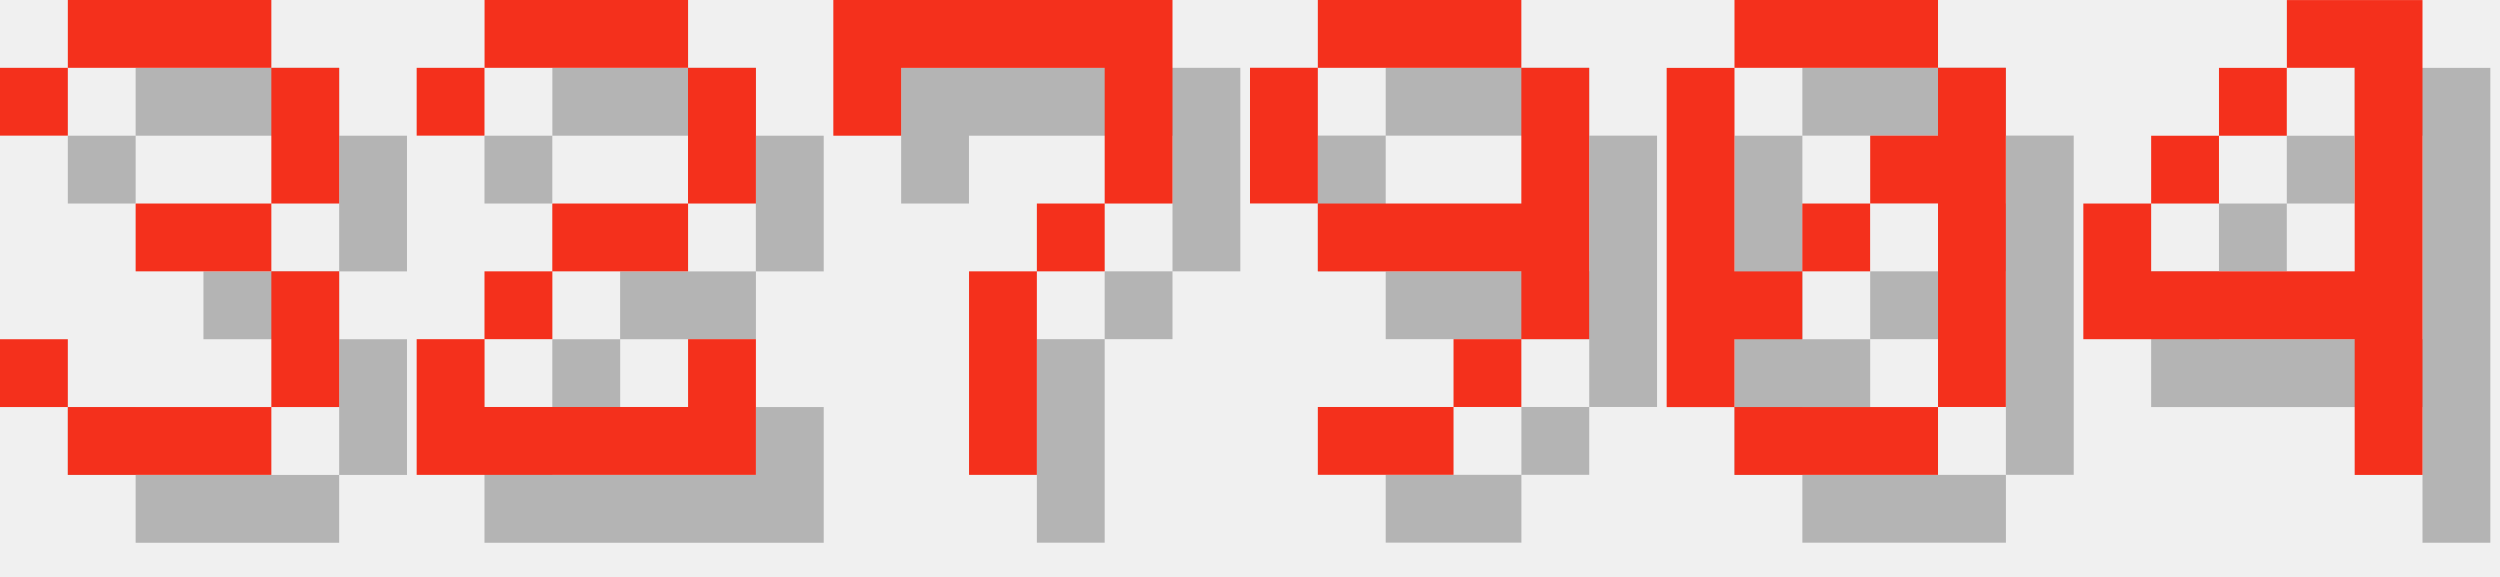
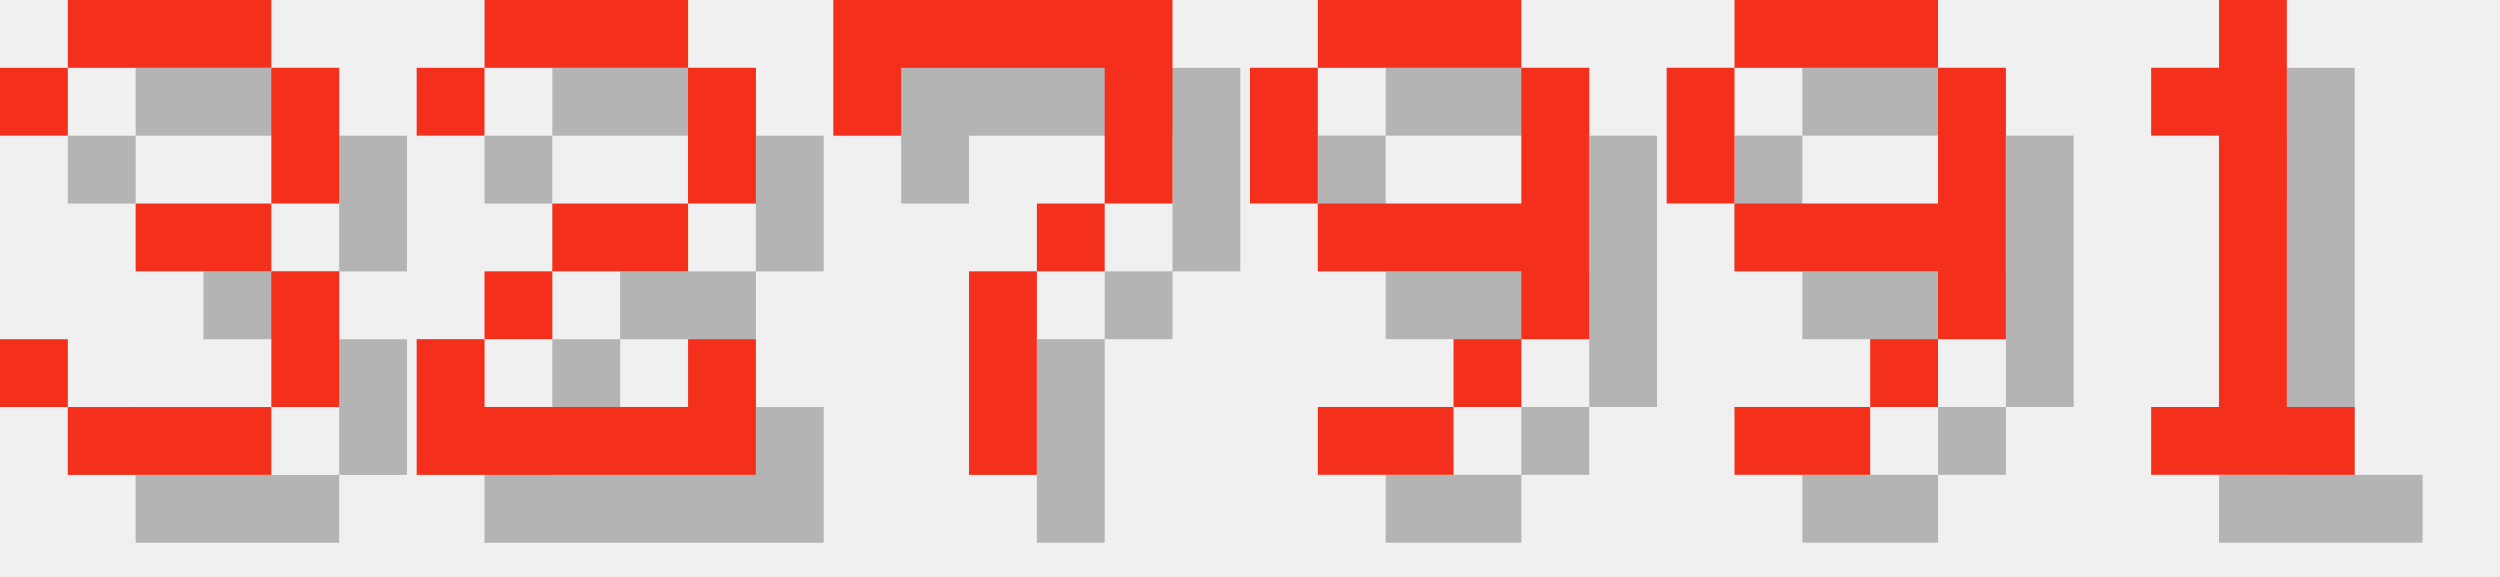
<svg xmlns="http://www.w3.org/2000/svg" version="1.1" width="156.0" height="36">
  <style>
        .text-foreground {
            fill: #F4301C;
        }
        .text-shadow {
            fill: #000000;
            fill-opacity: 0.25;
        }
    </style>
  <g class="digit" id="digit_3" transform="translate(0.0, 0), scale(4)">
    <path id="digit_3_shadow" class="text-shadow" d="m1.058 2.117v1.058h1.058v-1.058h3.175v2.117h-2.117v1.058h2.117v2.117h-3.175v-1.058h-1.058v1.058h1.058v1.058h3.175v-1.058h1.058v-2.117h-1.058v-1.058h1.058v-2.117h-1.058v-1.058h-3.175v1.058h-1.058z" fill-opacity=".5" style="paint-order:stroke fill markers" />
    <path id="digit_3_fg" class="text-foreground" d="m0 1.058v1.058h1.058v-1.058h3.175v2.117h-2.117v1.058h2.117v2.117h-3.175v-1.058h-1.058v1.058h1.058v1.058h3.175v-1.058h1.058v-2.117h-1.058v-1.058h1.058v-2.117h-1.058v-1.058h-3.175v1.058h-1.058z" fill="#fff" style="paint-order:stroke fill markers" />
  </g>
  <g class="digit" id="digit_2" transform="translate(26.0, 0), scale(4)">
    <path id="digit_2_shadow" class="text-shadow" d="m1.058 2.117v1.058h1.058v-1.058h3.175v2.117h-2.117v1.058h-1.058v1.058h-1.058v2.117h5.292v-2.117h-1.058v1.058h-3.175v-1.058h1.058v-1.058h2.117v-1.058h1.058v-2.117h-1.058v-1.058h-3.175v1.058h-1.058z" fill-opacity=".5" style="paint-order:stroke fill markers" />
    <path id="digit_2_fg" class="text-foreground" d="m0 1.058v1.058h1.058v-1.058h3.175v2.117h-2.117v1.058h-1.058v1.058h-1.058v2.117h5.292v-2.117h-1.058v1.058h-3.175v-1.058h1.058v-1.058h2.117v-1.058h1.058v-2.117h-1.058v-1.058h-3.175v1.058h-1.058z" fill="#fff" style="paint-order:stroke fill markers" />
  </g>
  <g class="digit" id="digit_7" transform="translate(52.0, 0), scale(4)">
    <path id="digit_7_shadow" class="text-shadow" d="m1.058 1.058 2e-6 2.117h1.058v-1.058h3.175v1.058l2e-7 1.058h-1.058v1.058h-1.058l4e-7 3.175 1.058 1e-7v-3.175h1.058v-1.058h1.058l5e-7 -1.058v-2.117z" fill-opacity=".5" style="paint-order:stroke fill markers" />
    <path id="digit_7_fg" class="text-foreground" d="m0 0 2e-6 2.117h1.058v-1.058h3.175v1.058l2e-7 1.058h-1.058v1.058h-1.058l4e-7 3.175 1.058 1e-7v-3.175h1.058v-1.058h1.058l5e-7 -1.058v-2.117z" fill="#fff" style="paint-order:stroke fill markers" />
  </g>
  <g class="digit" id="digit_9" transform="translate(78.0, 0), scale(4)">
    <path id="digit_9_shadow" class="text-shadow" d="m2.117 1.058v1.058h3.175v-1.058h-3.175zm3.175 1.058v2.117h-3.175v1.058h3.175v1.058h1.058v-4.233h-1.058zm0 4.233h-1.058v1.058h1.058v-1.058zm-1.058 1.058h-2.117v1.058h2.117v-1.058zm-2.117-3.175v-2.117h-1.058v2.117h1.058z" fill-opacity=".5" style="paint-order:stroke fill markers" />
    <path id="digit_9_fg" class="text-foreground" d="m1.058 0v1.058h3.175v-1.058h-3.175zm3.175 1.058v2.117h-3.175v1.058h3.175v1.058h1.058v-4.233h-1.058zm0 4.233h-1.058v1.058h1.058v-1.058zm-1.058 1.058h-2.117v1.058h2.117v-1.058zm-2.117-3.175v-2.117h-1.058v2.117h1.058z" fill="#fff" style="paint-order:stroke fill markers" />
  </g>
-   <g class="digit" id="digit_0" transform="translate(104.0, 0), scale(4)">
-     <path id="digit_0_shadow" class="text-shadow" d="m2.117 1.058v1.058h3.175v-1.058h-3.175zm3.175 1.058v1.058h-1.058v1.058h1.058v3.175h1.058v-5.292h-1.058zm0 5.292h-3.175v1.058h3.175v-1.058zm-3.175 0v-1.058h1.058v-1.058h-1.058v-3.175h-1.058v5.292h1.058zm1.058-2.117h1.058v-1.058h-1.058v1.058z" fill-opacity=".5" style="paint-order:stroke fill markers" />
-     <path id="digit_0_fg" class="text-foreground" d="m1.058 0v1.058h3.175v-1.058h-3.175zm3.175 1.058v1.058h-1.058v1.058h1.058v3.175h1.058v-5.292h-1.058zm0 5.292h-3.175v1.058h3.175v-1.058zm-3.175 0v-1.058h1.058v-1.058h-1.058v-3.175h-1.058v5.292h1.058zm1.058-2.117h1.058v-1.058h-1.058v1.058z" fill="#fff" style="paint-order:stroke fill markers" />
+   <g class="digit" id="digit_9" transform="translate(104.0, 0), scale(4)">
+     <path id="digit_9_shadow" class="text-shadow" d="m2.117 1.058v1.058h3.175v-1.058h-3.175zm3.175 1.058v2.117h-3.175v1.058h3.175v1.058h1.058v-4.233h-1.058zm0 4.233h-1.058v1.058h1.058v-1.058zm-1.058 1.058h-2.117v1.058h2.117v-1.058zm-2.117-3.175v-2.117h-1.058v2.117h1.058z" fill-opacity=".5" style="paint-order:stroke fill markers" />
+     <path id="digit_9_fg" class="text-foreground" d="m1.058 0v1.058h3.175v-1.058h-3.175zm3.175 1.058v2.117h-3.175v1.058h3.175v1.058h1.058v-4.233h-1.058zm0 4.233h-1.058v1.058h1.058v-1.058zm-1.058 1.058h-2.117v1.058h2.117v-1.058zm-2.117-3.175v-2.117h-1.058v2.117h1.058z" fill="#fff" style="paint-order:stroke fill markers" />
  </g>
-   <g class="digit" id="digit_4" transform="translate(130.0, 0), scale(4)">
-     <path id="digit_4_shadow" class="text-shadow" d="m4.233 1.058v1.058h1.058v3.175h-3.175v-1.058h-1.058v2.117h4.233v2.117h1.058v-7.408h-2.117zm-2.117 3.175h1.058v-1.058h-1.058v1.058zm1.058-1.058h1.058v-1.058h-1.058v1.058z" fill-opacity=".5" style="paint-order:stroke fill markers" />
-     <path id="digit_4_fg" class="text-foreground" d="m3.175 0v1.058h1.058v3.175h-3.175v-1.058h-1.058v2.117h4.233v2.117h1.058v-7.408h-2.117zm-2.117 3.175h1.058v-1.058h-1.058v1.058zm1.058-1.058h1.058v-1.058h-1.058v1.058z" fill="#fff" style="paint-order:stroke fill markers" />
+   <g class="digit" id="digit_1" transform="translate(130.0, 0), scale(4)">
+     <path id="digit_1_shadow" class="text-shadow" d="m2.117 2.117v1.058h1.058v4.233h-1.058v1.058h3.175v-1.058h-1.058v-6.35h-1.058v1.058h-1.058z" fill-opacity=".5" style="paint-order:stroke fill markers" />
+     <path id="digit_1_fg" class="text-foreground" d="m1.058 1.058v1.058h1.058v4.233h-1.058v1.058h3.175v-1.058h-1.058v-6.35h-1.058v1.058h-1.058z" fill="#fff" style="paint-order:stroke fill markers" />
  </g>
</svg>
